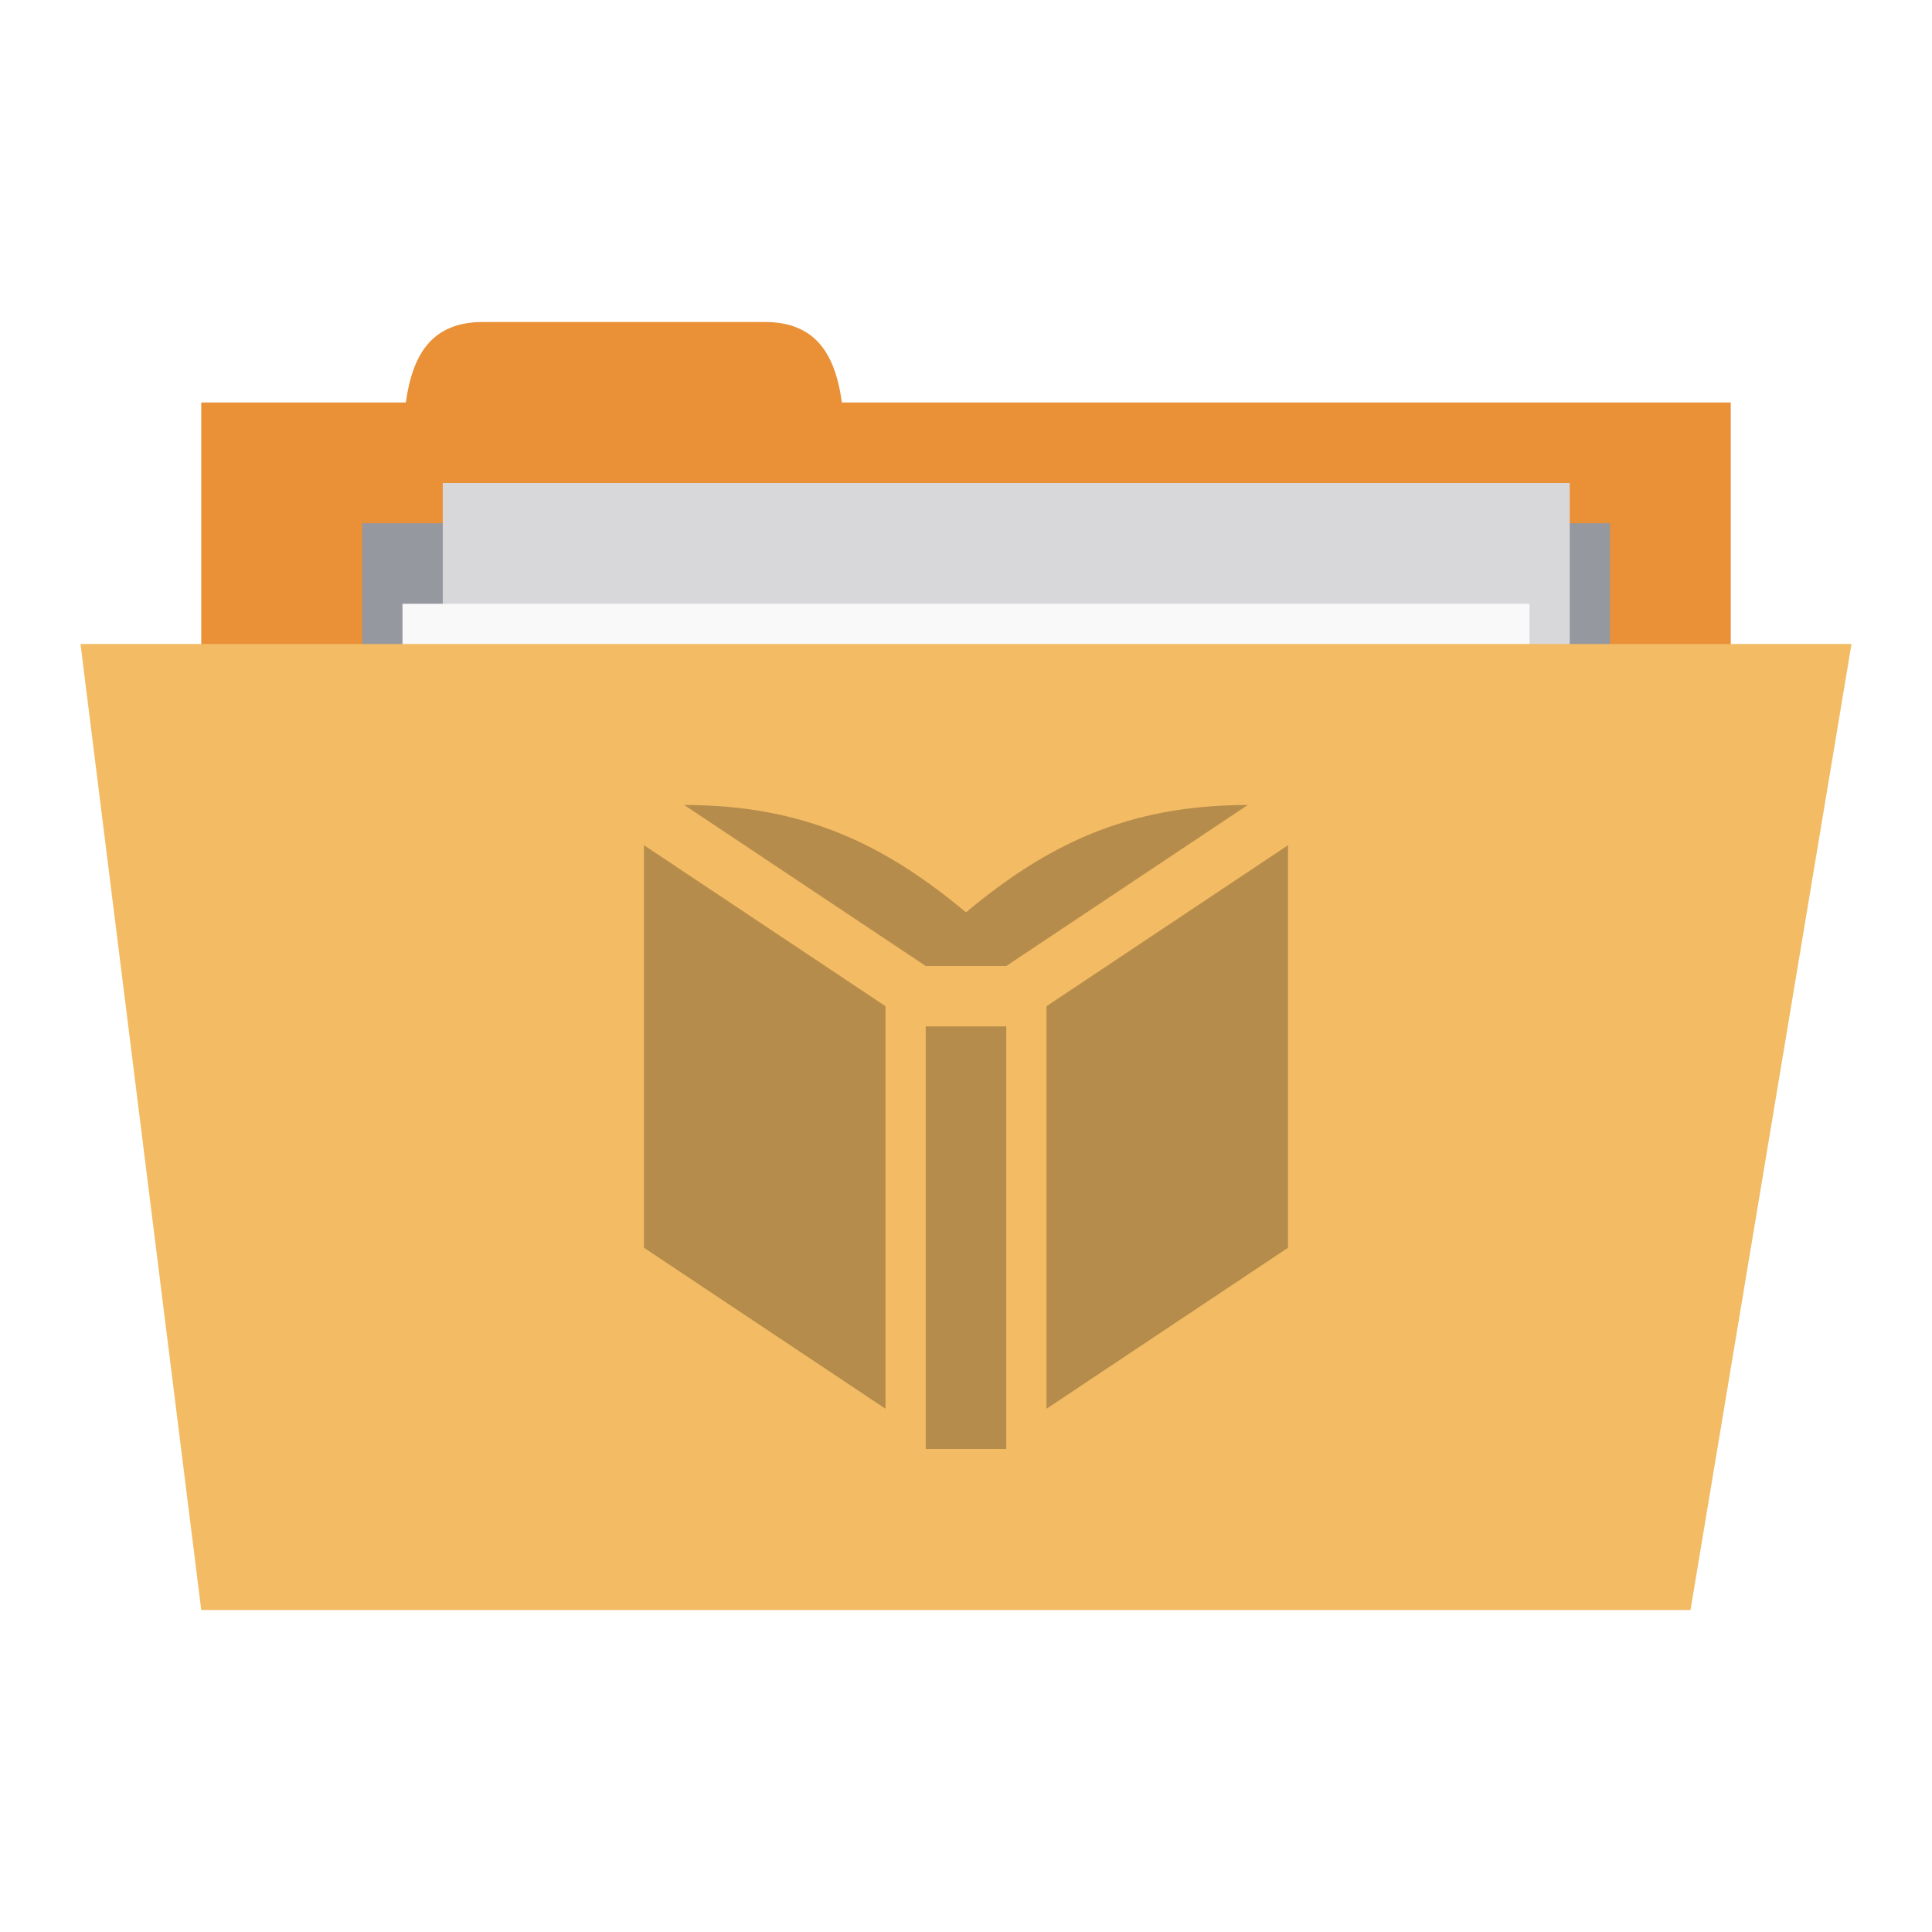
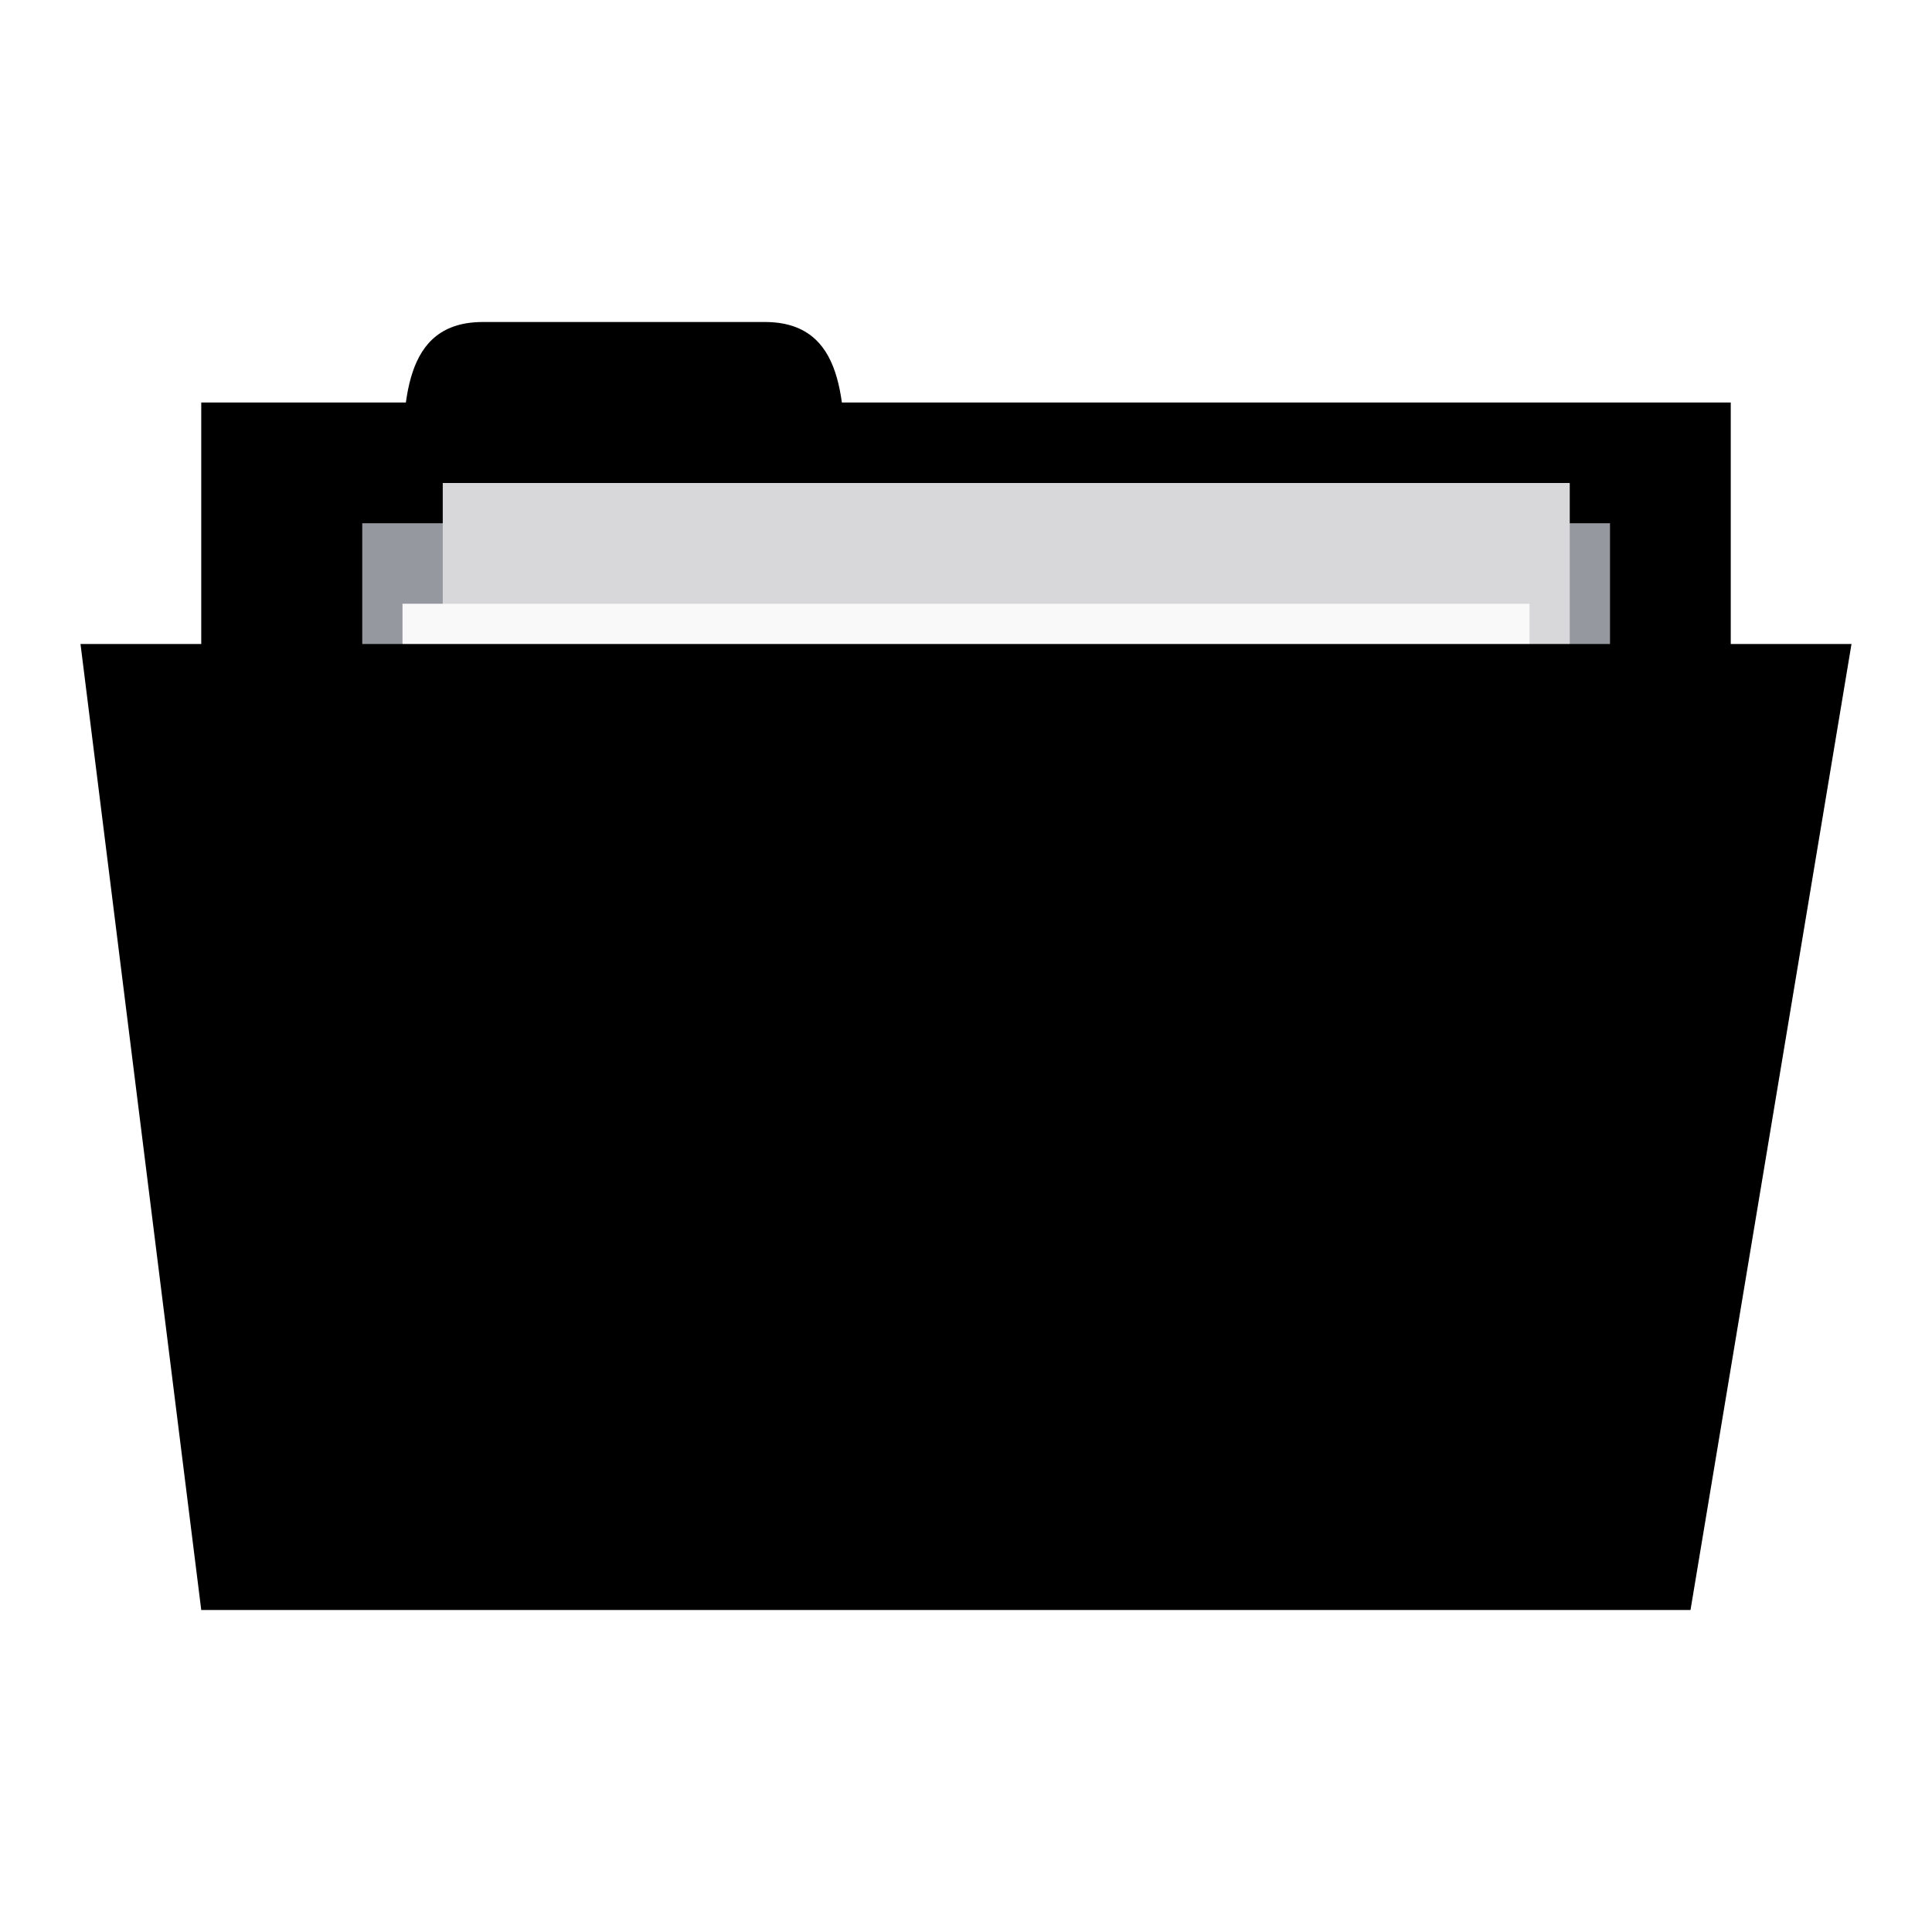
<svg xmlns="http://www.w3.org/2000/svg" width="48" height="48" id="svg2" version="1.1">
  <defs id="defs4" />
  <g id="layer1" transform="translate(0,-1004.362)">
-     <rect style="fill:#ea9036;fill-opacity:1;stroke:none" id="rect3757" width="38" height="15" x="5" y="1014.362" />
-     <path style="fill:#ea9036;fill-opacity:1;stroke:none" d="m 10,1016.362 c 0,-2 0,-4 2,-4 l 7,0 c 2,0 2,2 2,4 z" id="path3759" />
+     <rect style="fill:replacecolour2;fill-opacity:1;stroke:none" id="rect3757" width="38" height="15" x="5" y="1014.362" />
+     <path style="fill:replacecolour2;fill-opacity:1;stroke:none" d="m 10,1016.362 c 0,-2 0,-4 2,-4 l 7,0 c 2,0 2,2 2,4 z" id="path3759" />
    <path style="fill:#95989f;fill-opacity:1;stroke:none" d="m 9,1017.362 31,0 0,7 -31,0 z" id="path3765" />
    <rect y="1016.362" x="11" height="20" width="28" id="rect3763" style="fill:#d8d8da;fill-opacity:1;stroke:none" />
    <rect style="fill:#f9f9f9;fill-opacity:1;stroke:none" id="rect3761" width="28" height="20" x="10" y="1019.362" />
-     <path style="fill:#f2bb64;fill-opacity:1;stroke:none" d="m 2,1020.362 44,0 -4,24 -37,0 z" id="path2987" />
-     <path style="fill:#000000;fill-opacity:0.251;fill-rule:nonzero;stroke:none" d="m 25,1040.362 0,-10.5 -2,0 0,10.5 z m -3,-11 -6,-4 0,10 6,4 z m 10,6 0,-10 -6,4 0,10 z m -1,-11 c -3,0 -5,1 -7,2.667 -2,-1.667 -4,-2.667 -7,-2.667 l 6,4 2,0 z" id="path53" />
+     <path style="fill:replacecolour1;fill-opacity:1;stroke:none" d="m 2,1020.362 44,0 -4,24 -37,0 z" id="path2987" />
+     <path style="fill:replacecolour3;fill-opacity:1.0;fill-rule:nonzero;stroke:none" d="m 25,1040.362 0,-10.5 -2,0 0,10.5 z m -3,-11 -6,-4 0,10 6,4 z m 10,6 0,-10 -6,4 0,10 z m -1,-11 c -3,0 -5,1 -7,2.667 -2,-1.667 -4,-2.667 -7,-2.667 l 6,4 2,0 z" id="path53" />
  </g>
</svg>
